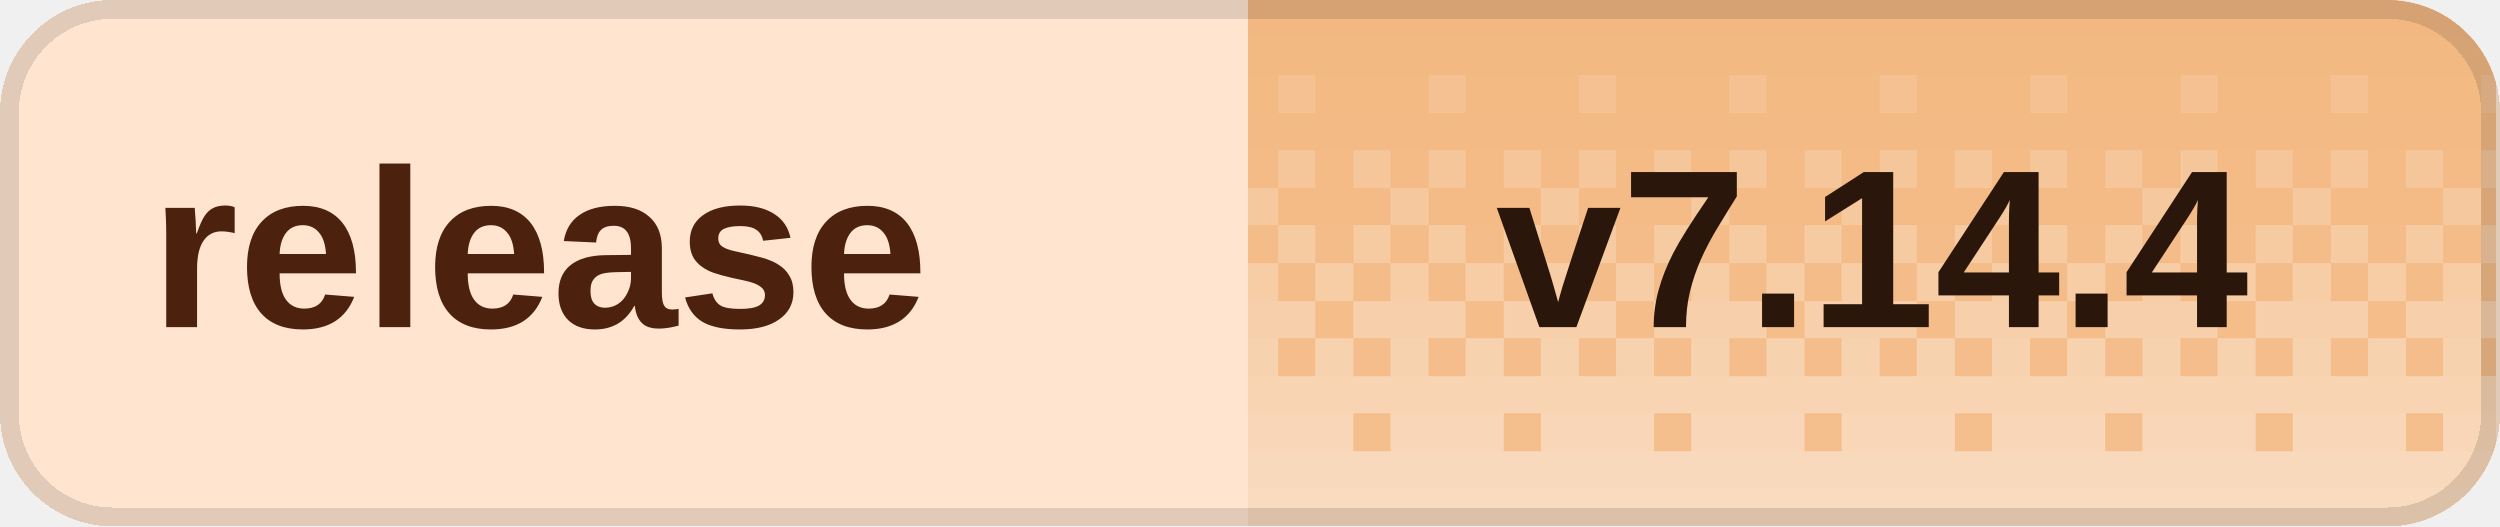
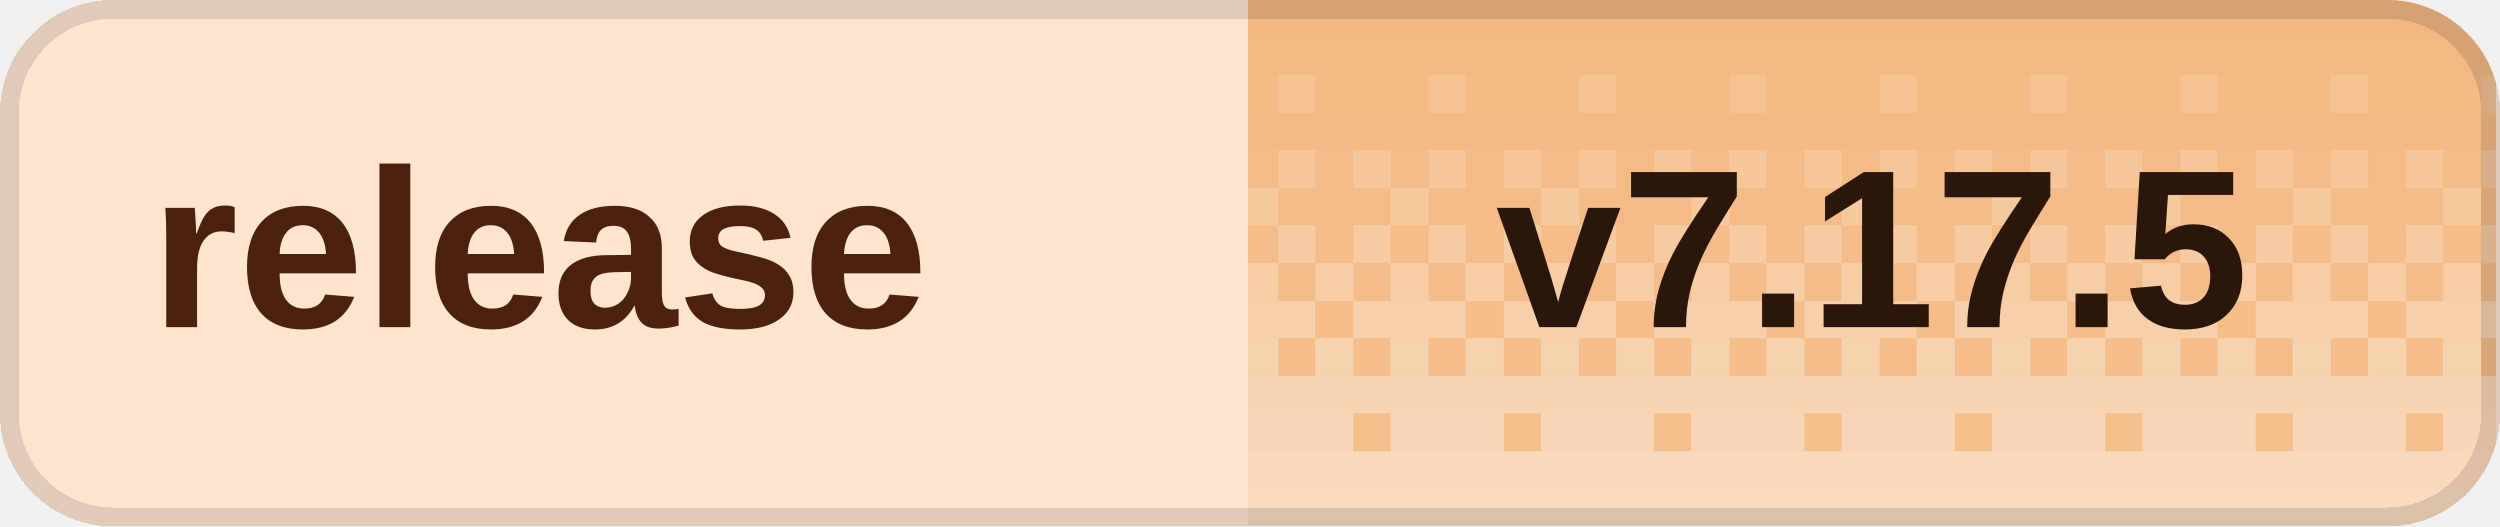
<svg xmlns="http://www.w3.org/2000/svg" width="133" height="28" viewBox="0 0 133 28" role="img" aria-labelledby="title desc" shape-rendering="crispEdges">
  <defs>
    <clipPath id="badge-clip">
      <rect width="133" height="28" rx="6" />
    </clipPath>
    <pattern id="dither" width="8" height="28" patternUnits="userSpaceOnUse">
      <rect x="0" y="0" width="2" height="2" fill="#fff" fill-opacity="0.020" />
      <rect x="2" y="0" width="2" height="2" fill="#fff" fill-opacity="0.020" />
      <rect x="4" y="0" width="2" height="2" fill="#fff" fill-opacity="0.020" />
      <rect x="6" y="0" width="2" height="2" fill="#fff" fill-opacity="0.020" />
      <rect x="0" y="2" width="2" height="2" fill="#fff" fill-opacity="0.028" />
      <rect x="2" y="2" width="2" height="2" fill="#fff" fill-opacity="0.028" />
      <rect x="4" y="2" width="2" height="2" fill="#fff" fill-opacity="0.028" />
      <rect x="6" y="2" width="2" height="2" fill="#fff" fill-opacity="0.028" />
      <rect x="0" y="4" width="2" height="2" fill="#fff" fill-opacity="0.036" />
      <rect x="2" y="4" width="2" height="2" fill="#fff" fill-opacity="0.036" />
      <rect x="4" y="4" width="2" height="2" fill="#fff" fill-opacity="0.145" />
      <rect x="6" y="4" width="2" height="2" fill="#fff" fill-opacity="0.036" />
      <rect x="0" y="6" width="2" height="2" fill="#fff" fill-opacity="0.044" />
      <rect x="2" y="6" width="2" height="2" fill="#fff" fill-opacity="0.044" />
      <rect x="4" y="6" width="2" height="2" fill="#fff" fill-opacity="0.044" />
      <rect x="6" y="6" width="2" height="2" fill="#fff" fill-opacity="0.044" />
      <rect x="0" y="8" width="2" height="2" fill="#fff" fill-opacity="0.209" />
      <rect x="2" y="8" width="2" height="2" fill="#fff" fill-opacity="0.052" />
      <rect x="4" y="8" width="2" height="2" fill="#fff" fill-opacity="0.209" />
      <rect x="6" y="8" width="2" height="2" fill="#fff" fill-opacity="0.052" />
      <rect x="0" y="10" width="2" height="2" fill="#fff" fill-opacity="0.060" />
      <rect x="2" y="10" width="2" height="2" fill="#fff" fill-opacity="0.242" />
      <rect x="4" y="10" width="2" height="2" fill="#fff" fill-opacity="0.060" />
      <rect x="6" y="10" width="2" height="2" fill="#fff" fill-opacity="0.060" />
      <rect x="0" y="12" width="2" height="2" fill="#fff" fill-opacity="0.274" />
      <rect x="2" y="12" width="2" height="2" fill="#fff" fill-opacity="0.068" />
      <rect x="4" y="12" width="2" height="2" fill="#fff" fill-opacity="0.274" />
      <rect x="6" y="12" width="2" height="2" fill="#fff" fill-opacity="0.068" />
      <rect x="0" y="14" width="2" height="2" fill="#fff" fill-opacity="0.077" />
      <rect x="2" y="14" width="2" height="2" fill="#fff" fill-opacity="0.306" />
      <rect x="4" y="14" width="2" height="2" fill="#fff" fill-opacity="0.077" />
      <rect x="6" y="14" width="2" height="2" fill="#fff" fill-opacity="0.306" />
      <rect x="0" y="16" width="2" height="2" fill="#fff" fill-opacity="0.338" />
      <rect x="2" y="16" width="2" height="2" fill="#fff" fill-opacity="0.338" />
      <rect x="4" y="16" width="2" height="2" fill="#fff" fill-opacity="0.338" />
      <rect x="6" y="16" width="2" height="2" fill="#fff" fill-opacity="0.085" />
      <rect x="0" y="18" width="2" height="2" fill="#fff" fill-opacity="0.093" />
      <rect x="2" y="18" width="2" height="2" fill="#fff" fill-opacity="0.371" />
      <rect x="4" y="18" width="2" height="2" fill="#fff" fill-opacity="0.093" />
      <rect x="6" y="18" width="2" height="2" fill="#fff" fill-opacity="0.371" />
      <rect x="0" y="20" width="2" height="2" fill="#fff" fill-opacity="0.403" />
      <rect x="2" y="20" width="2" height="2" fill="#fff" fill-opacity="0.403" />
      <rect x="4" y="20" width="2" height="2" fill="#fff" fill-opacity="0.403" />
      <rect x="6" y="20" width="2" height="2" fill="#fff" fill-opacity="0.403" />
      <rect x="0" y="22" width="2" height="2" fill="#fff" fill-opacity="0.109" />
      <rect x="2" y="22" width="2" height="2" fill="#fff" fill-opacity="0.435" />
      <rect x="4" y="22" width="2" height="2" fill="#fff" fill-opacity="0.435" />
      <rect x="6" y="22" width="2" height="2" fill="#fff" fill-opacity="0.435" />
      <rect x="0" y="24" width="2" height="2" fill="#fff" fill-opacity="0.468" />
      <rect x="2" y="24" width="2" height="2" fill="#fff" fill-opacity="0.468" />
      <rect x="4" y="24" width="2" height="2" fill="#fff" fill-opacity="0.468" />
      <rect x="6" y="24" width="2" height="2" fill="#fff" fill-opacity="0.468" />
      <rect x="0" y="26" width="2" height="2" fill="#fff" fill-opacity="0.500" />
      <rect x="2" y="26" width="2" height="2" fill="#fff" fill-opacity="0.500" />
      <rect x="4" y="26" width="2" height="2" fill="#fff" fill-opacity="0.500" />
      <rect x="6" y="26" width="2" height="2" fill="#fff" fill-opacity="0.500" />
    </pattern>
  </defs>
  <g clip-path="url(#badge-clip)">
    <rect width="133" height="28" fill="#ffe5d0" />
    <rect x="66.4" width="66.4" height="28" fill="#f3b77f" />
    <rect x="66.4" width="66.4" height="28" fill="url(#dither)" />
  </g>
  <rect x="0.5" y="0.5" width="132" height="27" rx="5.5" fill="none" stroke="#000" stroke-opacity="0.12" />
  <g fill="#4c210d" font-family="Geist,Arial,sans-serif" font-size="12" font-weight="600" dominant-baseline="middle">
    <text x="8" y="14">release</text>
  </g>
-   <text x="99.6" y="14" fill="#2a160b" font-family="Geist,Arial,sans-serif" font-size="12" font-weight="700" text-anchor="middle" dominant-baseline="middle">v7.14.4</text>
+   <text x="99.6" y="14" fill="#2a160b" font-family="Geist,Arial,sans-serif" font-size="12" font-weight="700" text-anchor="middle" dominant-baseline="middle">v7.17.5</text>
</svg>
